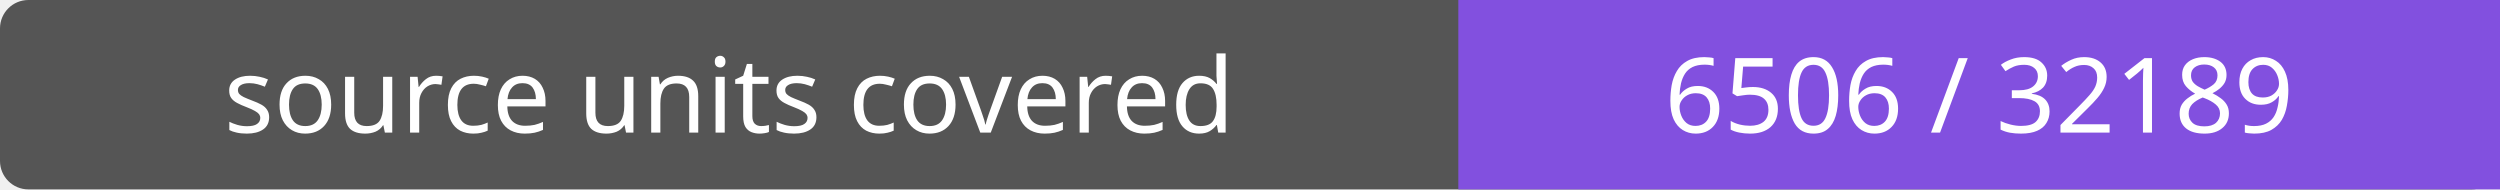
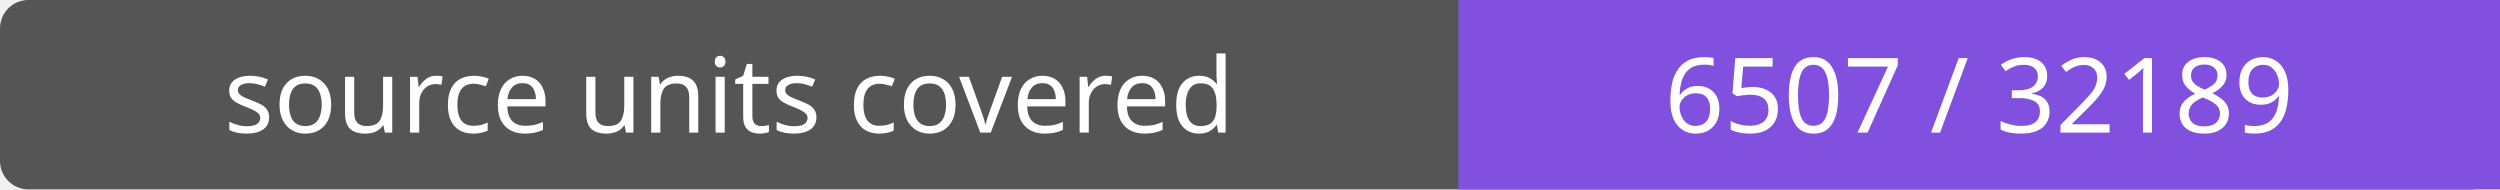
- <svg xmlns="http://www.w3.org/2000/svg" width="264" height="20" role="img" aria-label="source units covered: 6506 / 32189">
+ <svg xmlns="http://www.w3.org/2000/svg" width="264" height="20" role="img" aria-label="source units covered: 6507 / 32189">
  <rect width="264" height="20" rx="3" fill="#555" />
  <path fill="#8250df" d="M154 0h110v20H154z" />
  <g fill="#fff" text-anchor="middle" font-family="Verdana,sans-serif" font-size="11">
    <text x="77.0" y="14">source units covered</text>
-     <text x="209.0" y="14">6506 / 32189</text>
+     <text x="209.0" y="14">6507 / 32189</text>
  </g>
</svg>
